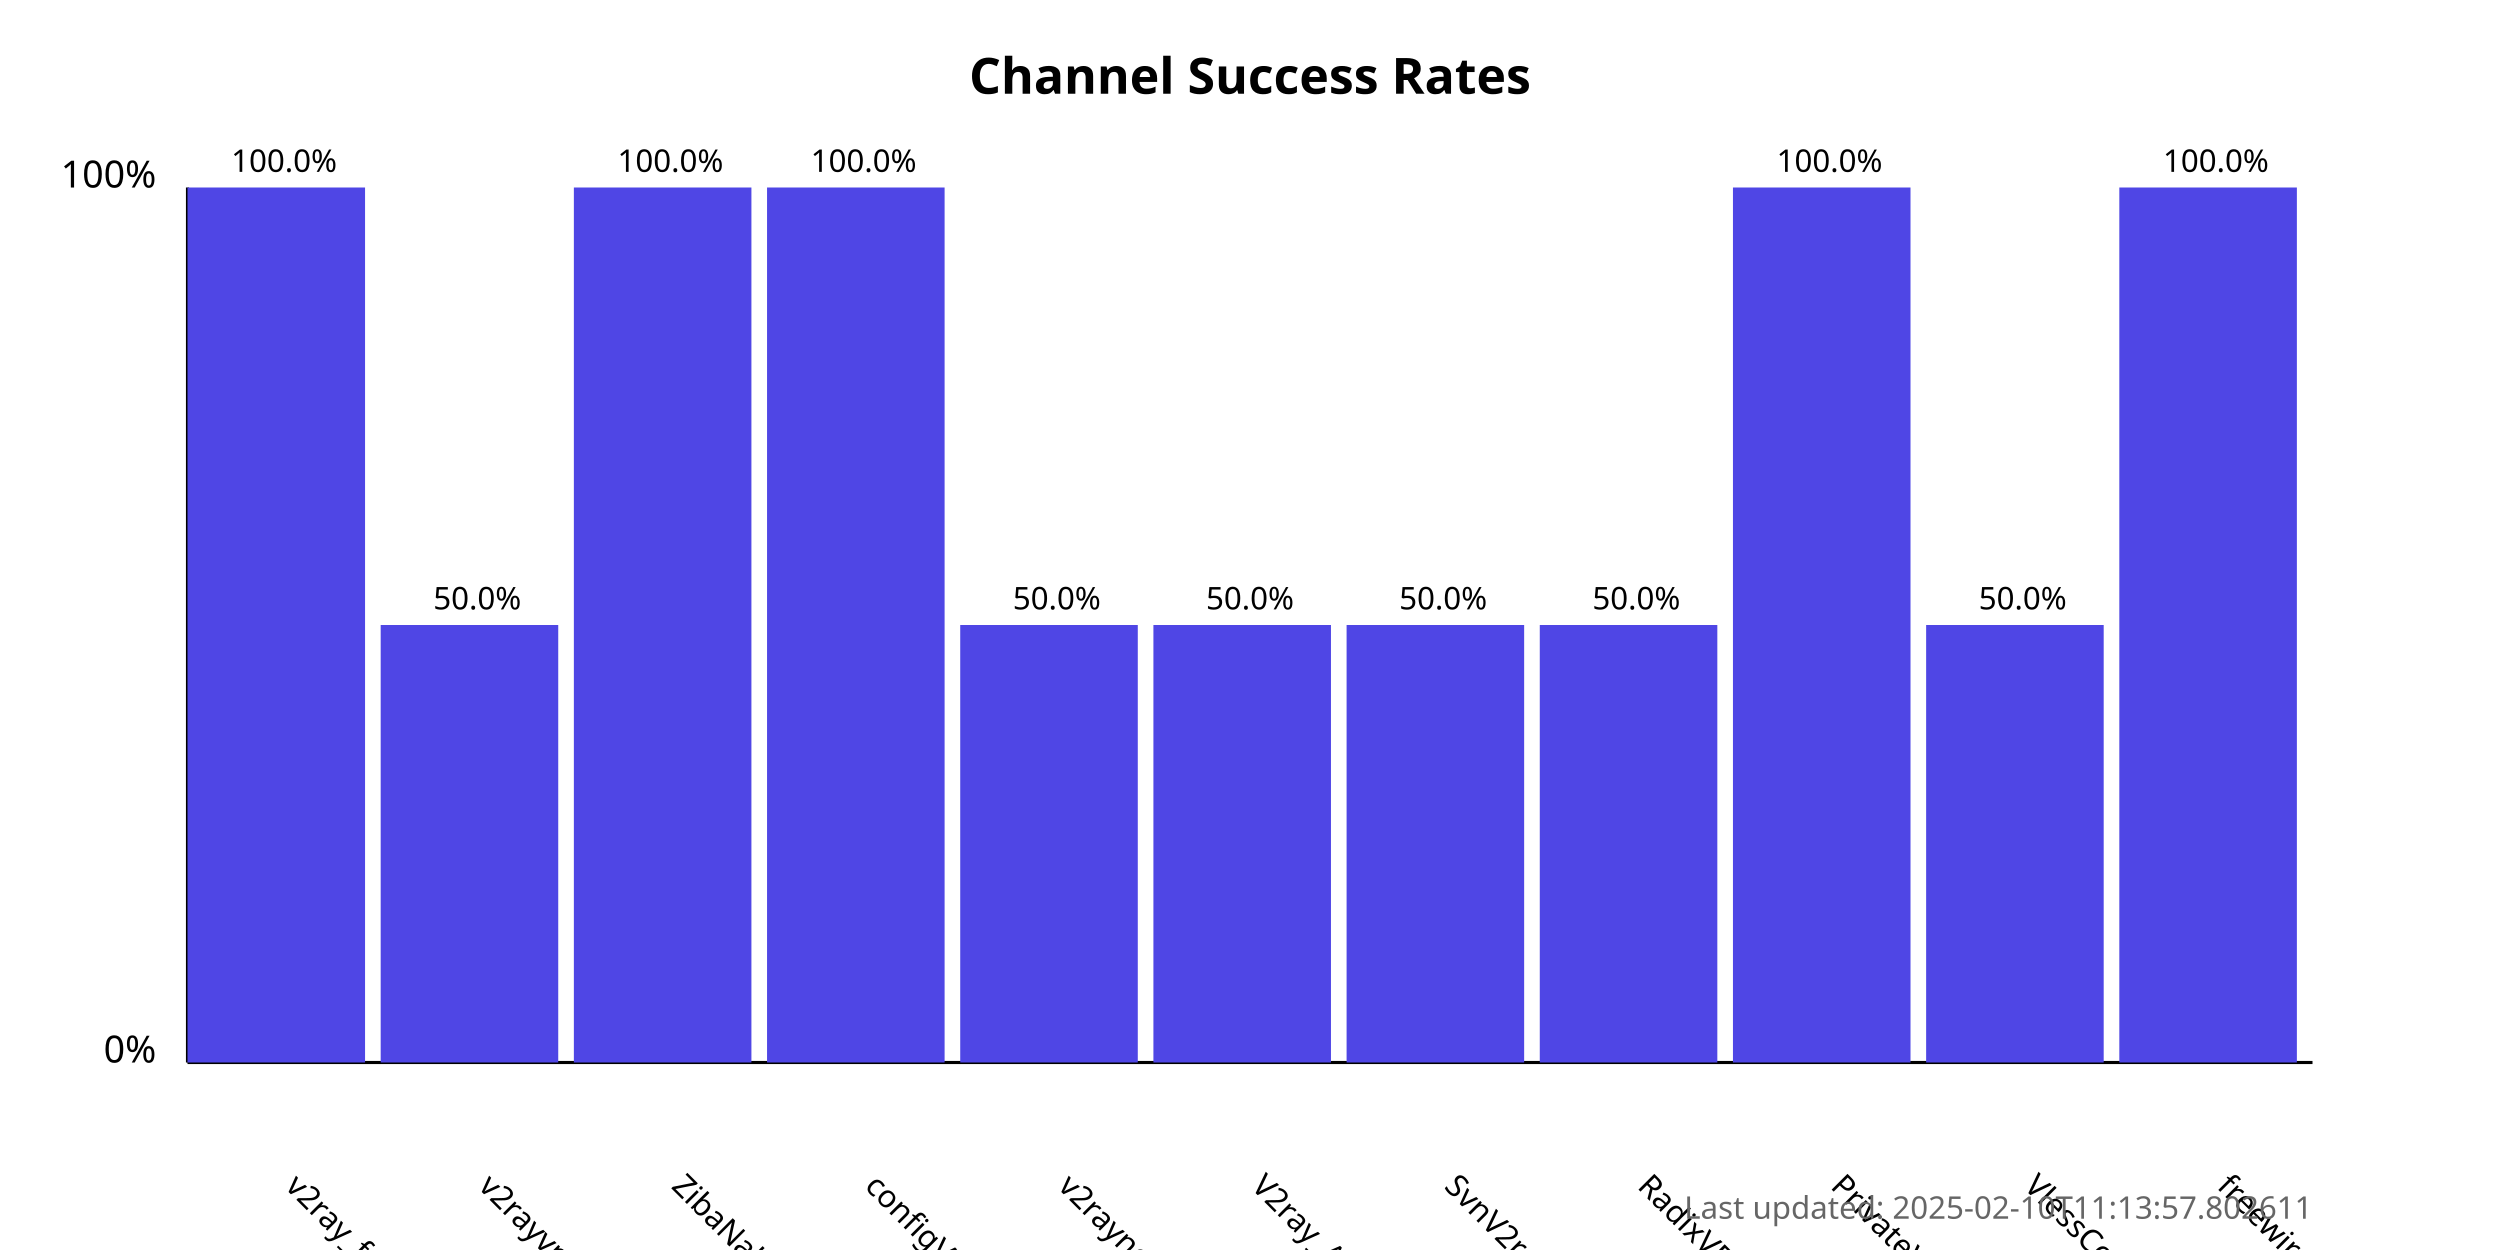
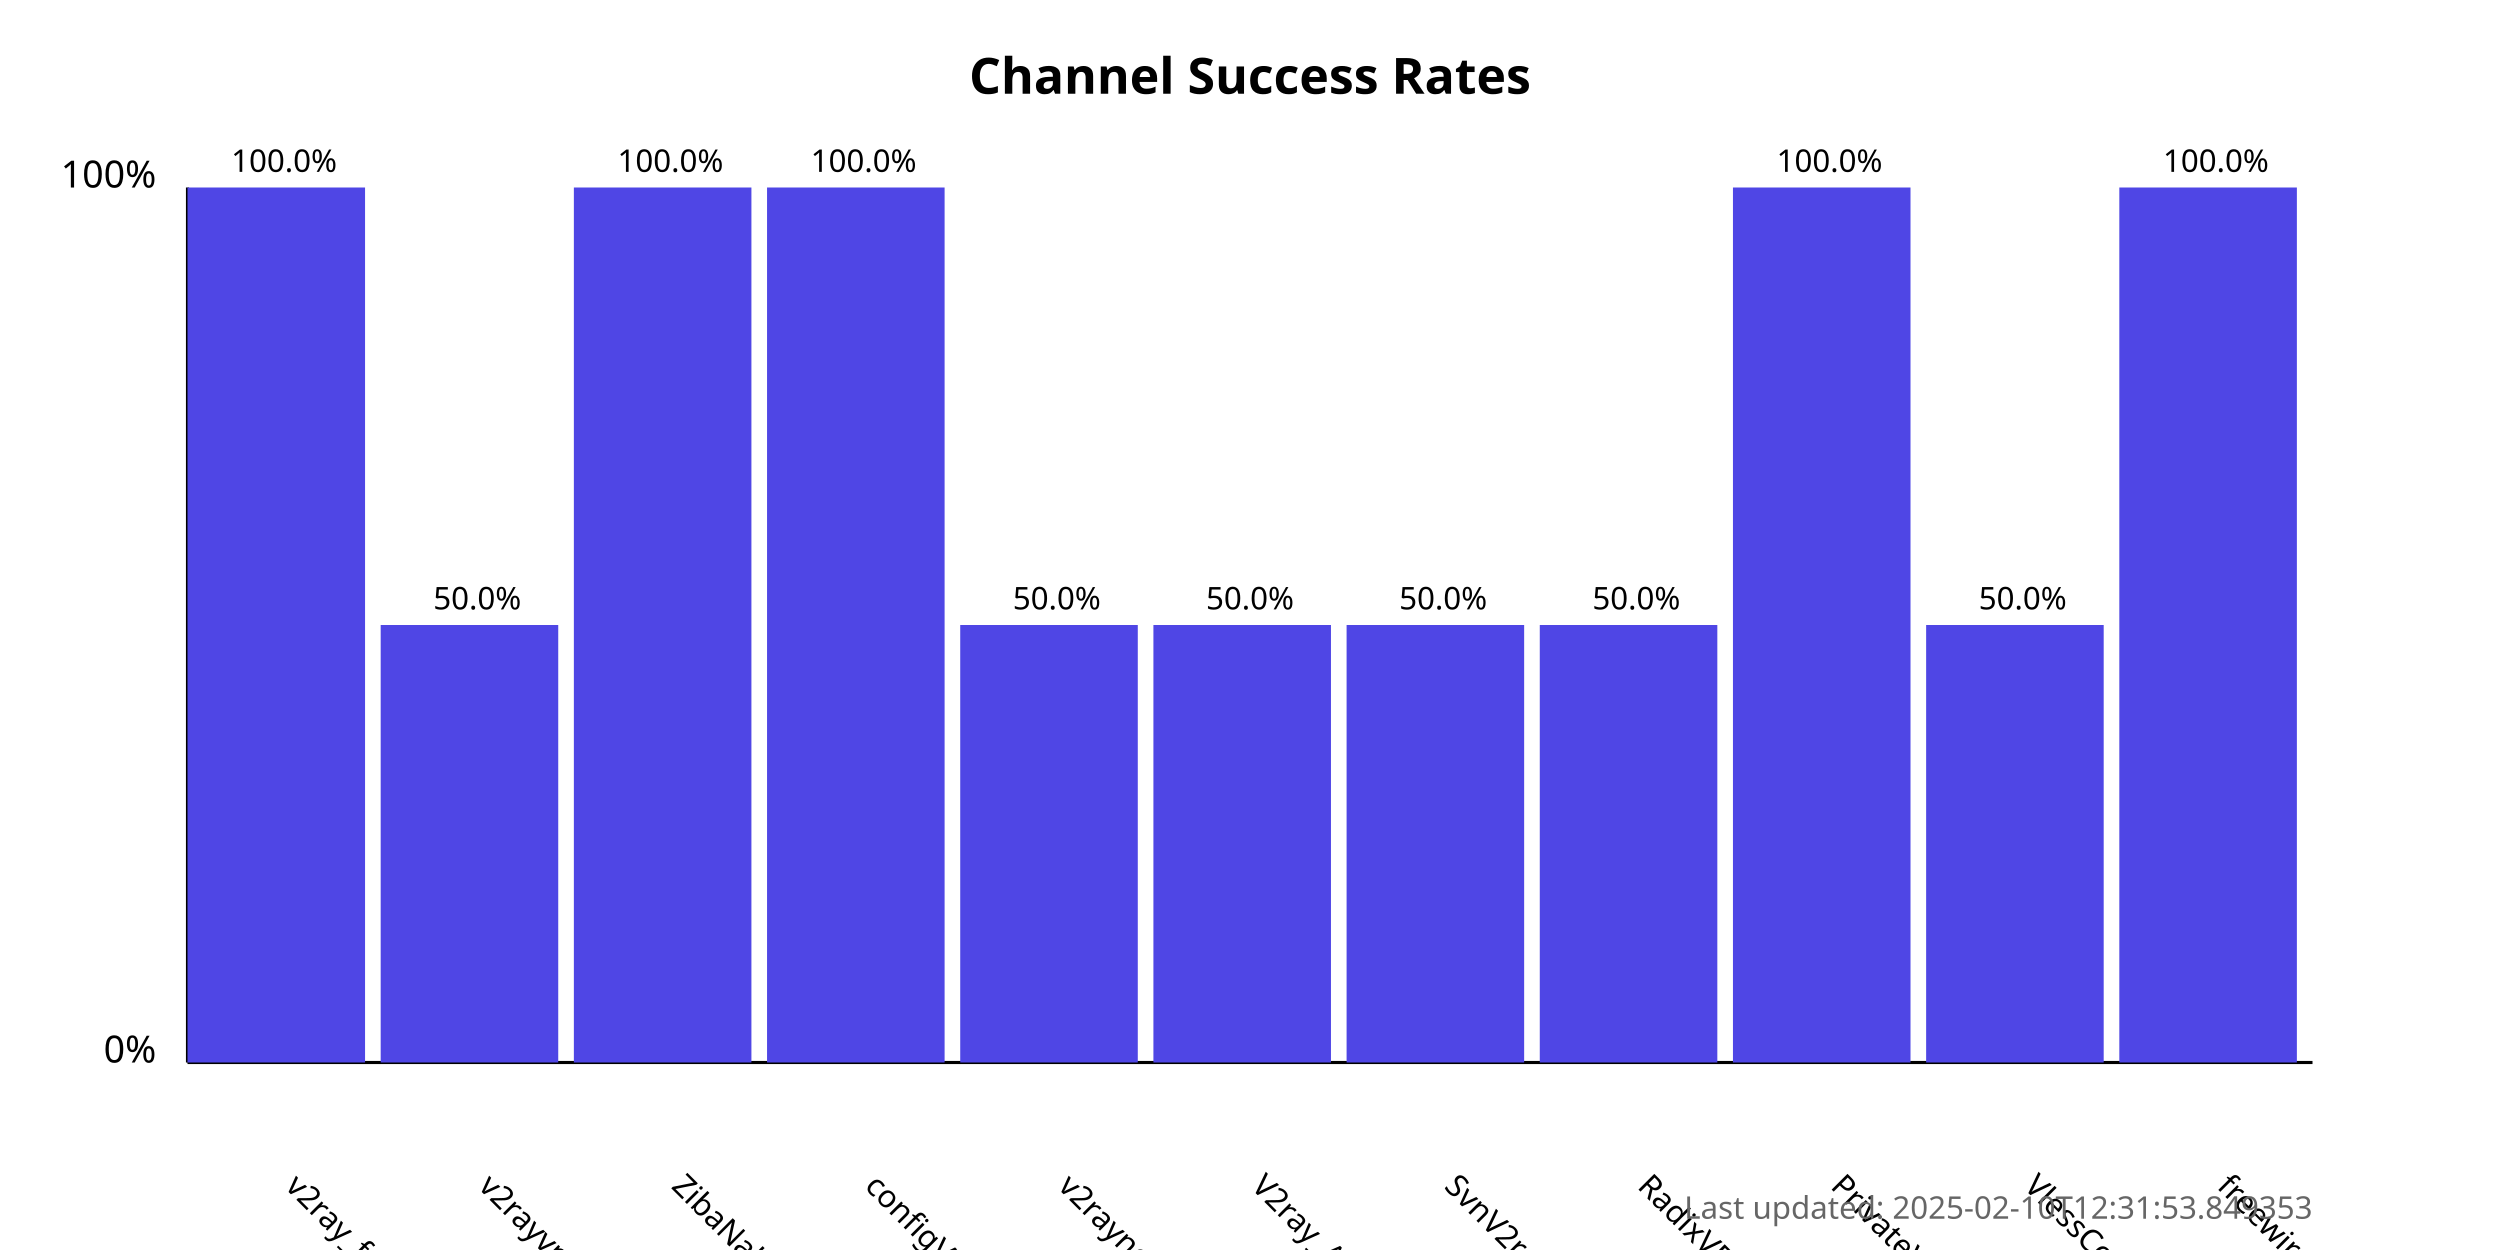
<svg xmlns="http://www.w3.org/2000/svg" width="800" height="400">
  <style>
            .chart-title { font: bold 16px sans-serif; }
            .axis-label { font: 12px sans-serif; }
            .tick-label { font: 10px sans-serif; }
            .bar { fill: #4f46e5; }
            .bar:hover { fill: #6366f1; }
            .timestamp { font: 10px sans-serif; fill: #666; }
        </style>
  <text x="400.0" y="30" text-anchor="middle" class="chart-title">
            Channel Success Rates
        </text>
  <line x1="60" y1="340" x2="60" y2="60" stroke="black" stroke-width="1" />
  <line x1="60" y1="340" x2="740" y2="340" stroke="black" stroke-width="1" />
  <text x="50" y="340" text-anchor="end" class="axis-label">0%</text>
  <text x="50" y="60" text-anchor="end" class="axis-label">100%</text>
  <g>
    <rect x="60" y="60.0" width="56.818" height="280.0" class="bar" />
    <text x="90.909" y="380" transform="rotate(45, 90.90909, 380)" text-anchor="start" class="tick-label">
                v2ray_free_conf
            </text>
    <text x="90.909" y="55.0" text-anchor="middle" class="tick-label">
                100.0%
            </text>
  </g>
  <g>
    <rect x="121.818" y="200.0" width="56.818" height="140.0" class="bar" />
    <text x="152.727" y="380" transform="rotate(45, 152.7273, 380)" text-anchor="start" class="tick-label">
                v2rayvpno
            </text>
    <text x="152.727" y="195.0" text-anchor="middle" class="tick-label">
                50.0%
            </text>
  </g>
  <g>
    <rect x="183.636" y="60.0" width="56.818" height="280.0" class="bar" />
    <text x="214.545" y="380" transform="rotate(45, 214.5455, 380)" text-anchor="start" class="tick-label">
                ZibaNabz
            </text>
    <text x="214.545" y="55.0" text-anchor="middle" class="tick-label">
                100.0%
            </text>
  </g>
  <g>
    <rect x="245.455" y="60.0" width="56.818" height="280.0" class="bar" />
    <text x="276.364" y="380" transform="rotate(45, 276.3636, 380)" text-anchor="start" class="tick-label">
                configV2rayForFree
            </text>
    <text x="276.364" y="55.0" text-anchor="middle" class="tick-label">
                100.0%
            </text>
  </g>
  <g>
    <rect x="307.273" y="200.0" width="56.818" height="140.0" class="bar" />
    <text x="338.182" y="380" transform="rotate(45, 338.1818, 380)" text-anchor="start" class="tick-label">
                v2rayngvpn
            </text>
    <text x="338.182" y="195.0" text-anchor="middle" class="tick-label">
                50.0%
            </text>
  </g>
  <g>
    <rect x="369.091" y="200.0" width="56.818" height="140.0" class="bar" />
    <text x="400.0" y="380" transform="rotate(45, 400.0, 380)" text-anchor="start" class="tick-label">
                V2ray_Alpha
            </text>
    <text x="400.0" y="195.0" text-anchor="middle" class="tick-label">
                50.0%
            </text>
  </g>
  <g>
    <rect x="430.909" y="200.0" width="56.818" height="140.0" class="bar" />
    <text x="461.818" y="380" transform="rotate(45, 461.8182, 380)" text-anchor="start" class="tick-label">
                SvnV2ray
            </text>
    <text x="461.818" y="195.0" text-anchor="middle" class="tick-label">
                50.0%
            </text>
  </g>
  <g>
    <rect x="492.727" y="200.0" width="56.818" height="140.0" class="bar" />
    <text x="523.636" y="380" transform="rotate(45, 523.6364, 380)" text-anchor="start" class="tick-label">
                RadixVPN
            </text>
    <text x="523.636" y="195.0" text-anchor="middle" class="tick-label">
                50.0%
            </text>
  </g>
  <g>
    <rect x="554.545" y="60.0" width="56.818" height="280.0" class="bar" />
    <text x="585.455" y="380" transform="rotate(45, 585.4545, 380)" text-anchor="start" class="tick-label">
                PrivateVPNs
            </text>
    <text x="585.455" y="55.0" text-anchor="middle" class="tick-label">
                100.0%
            </text>
  </g>
  <g>
    <rect x="616.364" y="200.0" width="56.818" height="140.0" class="bar" />
    <text x="647.273" y="380" transform="rotate(45, 647.2727, 380)" text-anchor="start" class="tick-label">
                VlessConfig
            </text>
    <text x="647.273" y="195.0" text-anchor="middle" class="tick-label">
                50.0%
            </text>
  </g>
  <g>
    <rect x="678.182" y="60.0" width="56.818" height="280.0" class="bar" />
    <text x="709.091" y="380" transform="rotate(45, 709.0909, 380)" text-anchor="start" class="tick-label">
                freewireguard
            </text>
    <text x="709.091" y="55.0" text-anchor="middle" class="tick-label">
                100.0%
            </text>
  </g>
  <text x="740" y="390" text-anchor="end" class="timestamp">
-             Last updated: 2025-02-10T11:13:57.802611
+             Last updated: 2025-02-10T12:31:53.849353
        </text>
</svg>
